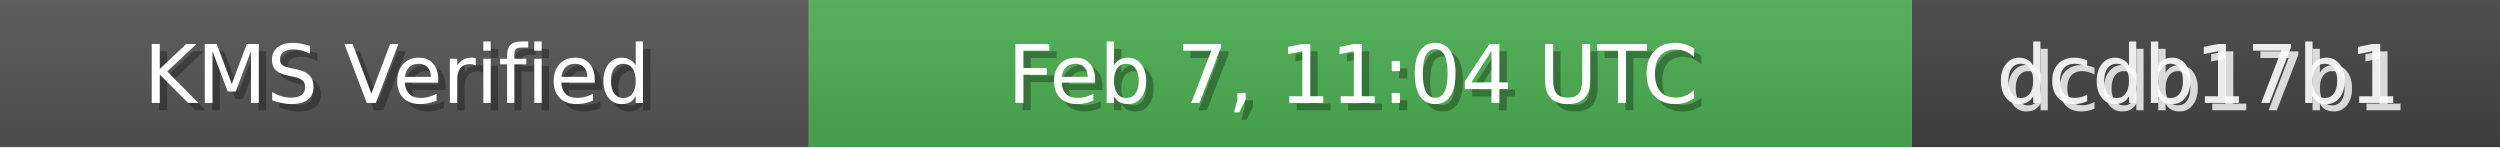
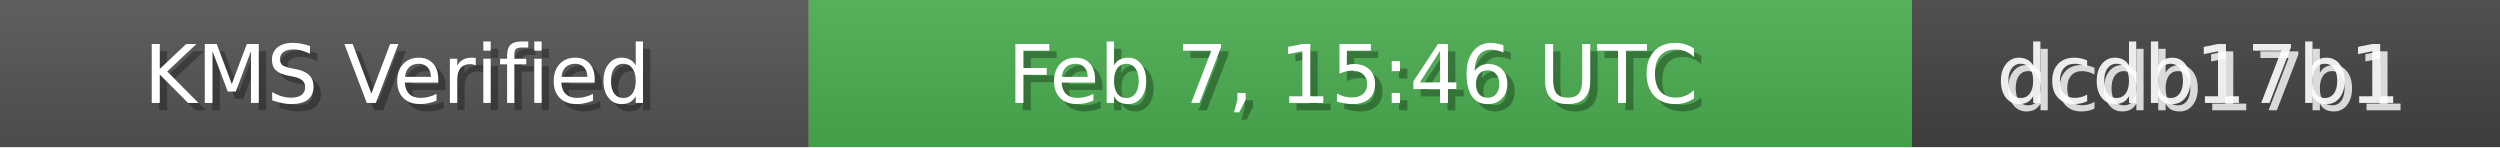
<svg xmlns="http://www.w3.org/2000/svg" width="340" height="20" role="img">
  <linearGradient id="bg" x2="0" y2="100%">
    <stop offset="0" stop-color="#bbb" stop-opacity=".1" />
    <stop offset="1" stop-opacity=".1" />
  </linearGradient>
  <rect width="110" height="20" fill="#555" />
  <rect x="110" width="150" height="20" fill="#4CAF50" />
  <rect x="260" width="80" height="20" fill="#444" />
  <rect width="340" height="20" fill="url(#bg)" />
  <g fill="#fff" text-anchor="middle" font-family="Verdana,Geneva,DejaVu Sans,sans-serif" font-size="11">
    <text x="55" y="15" fill="#000" fill-opacity=".3">KMS Verified</text>
    <text x="54" y="14">KMS Verified</text>
-     <text x="185" y="15" fill="#000" fill-opacity=".3">Feb 7, 11:04 UTC</text>
-     <text x="184" y="14">Feb 7, 11:04 UTC</text>
+     <text x="185" y="15" fill="#000" fill-opacity=".3">Feb 7, 15:46 UTC</text>
+     <text x="184" y="14">Feb 7, 15:46 UTC</text>
    <text x="300" y="15" fill="#fff" fill-opacity=".8">dcdb17b1</text>
    <text x="299" y="14" fill="#fff" fill-opacity=".9">dcdb17b1</text>
  </g>
</svg>
